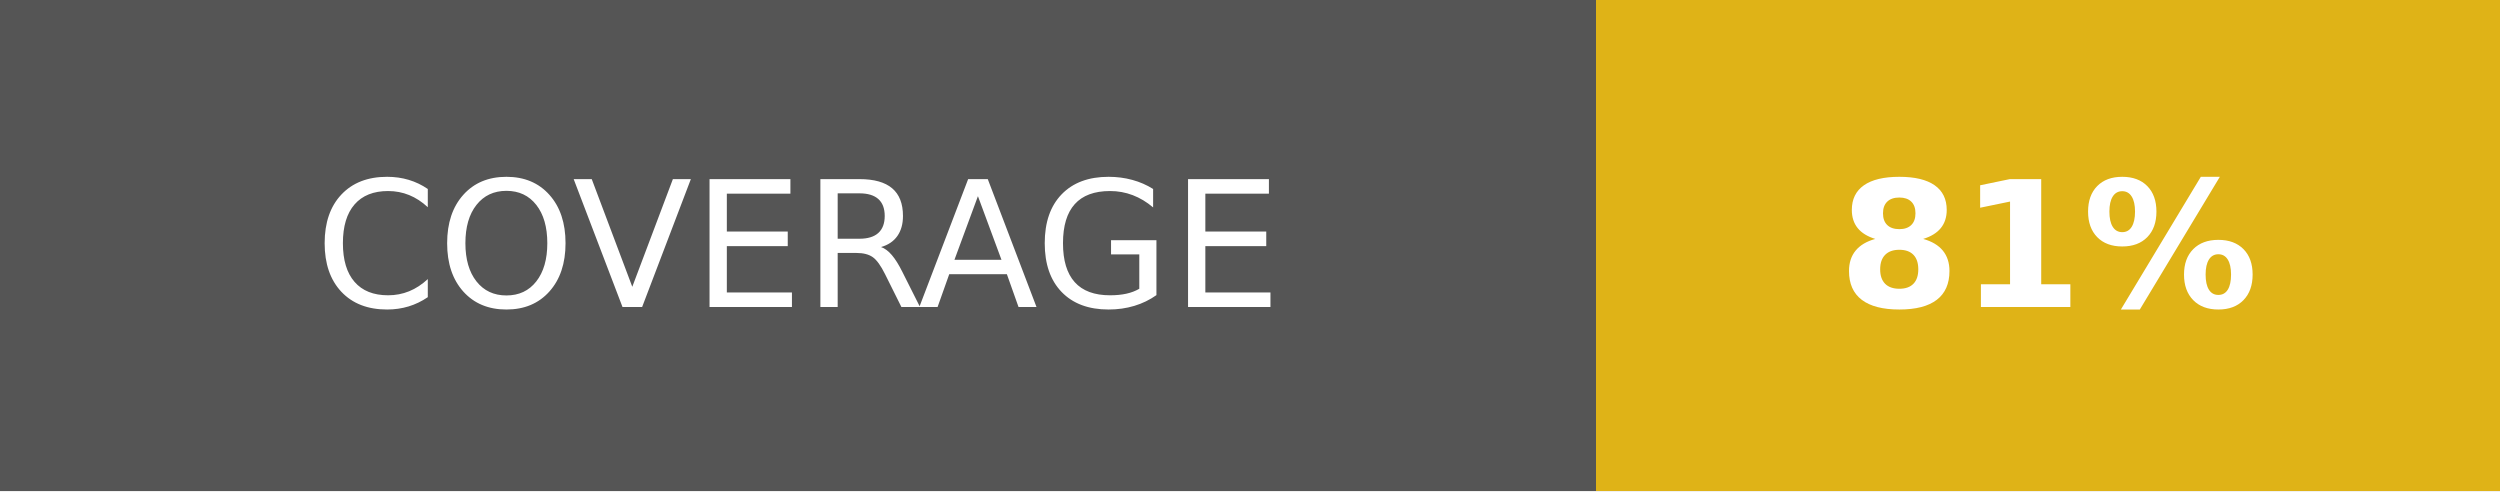
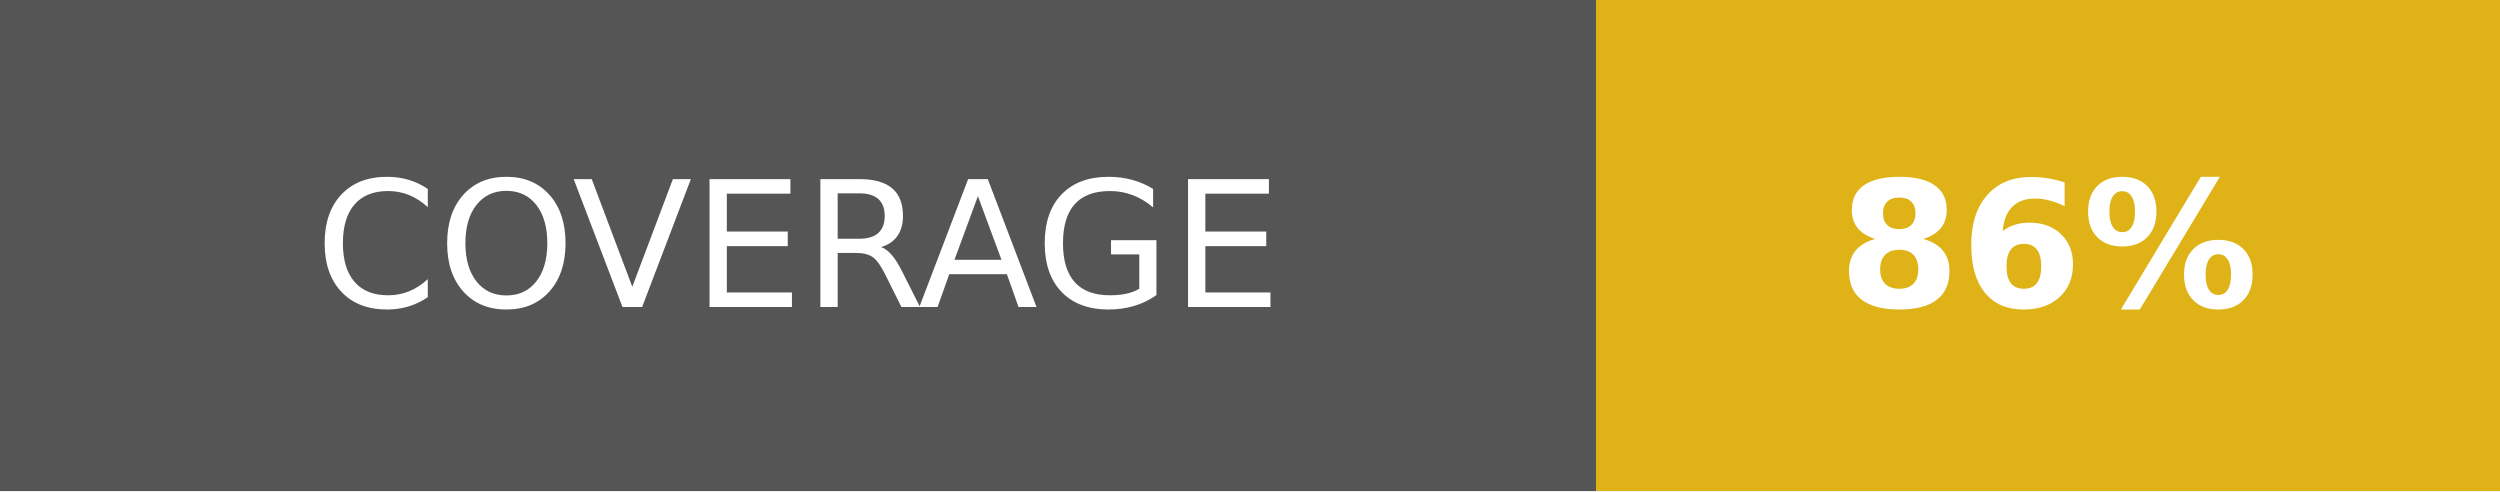
- <svg xmlns="http://www.w3.org/2000/svg" width="142.5" height="28" role="img" aria-label="COVERAGE: 81%">
+ <svg xmlns="http://www.w3.org/2000/svg" width="142.5" height="28" role="img" aria-label="COVERAGE: 86%">
  <g shape-rendering="crispEdges">
    <rect width="91" height="28" fill="#555" />
    <rect x="91" width="51.5" height="28" fill="#dfb317" />
  </g>
  <g fill="#fff" text-anchor="middle" font-family="Verdana,Geneva,DejaVu Sans,sans-serif" text-rendering="geometricPrecision" font-size="100">
    <text fill="#fff" x="455" y="175" transform="scale(.1)" textLength="670">COVERAGE</text>
-     <text fill="#fff" x="1167.5" y="175" font-weight="bold" transform="scale(.1)" textLength="275">81%</text>
+     <text fill="#fff" x="1167.5" y="175" font-weight="bold" transform="scale(.1)" textLength="275">86%</text>
  </g>
</svg>
